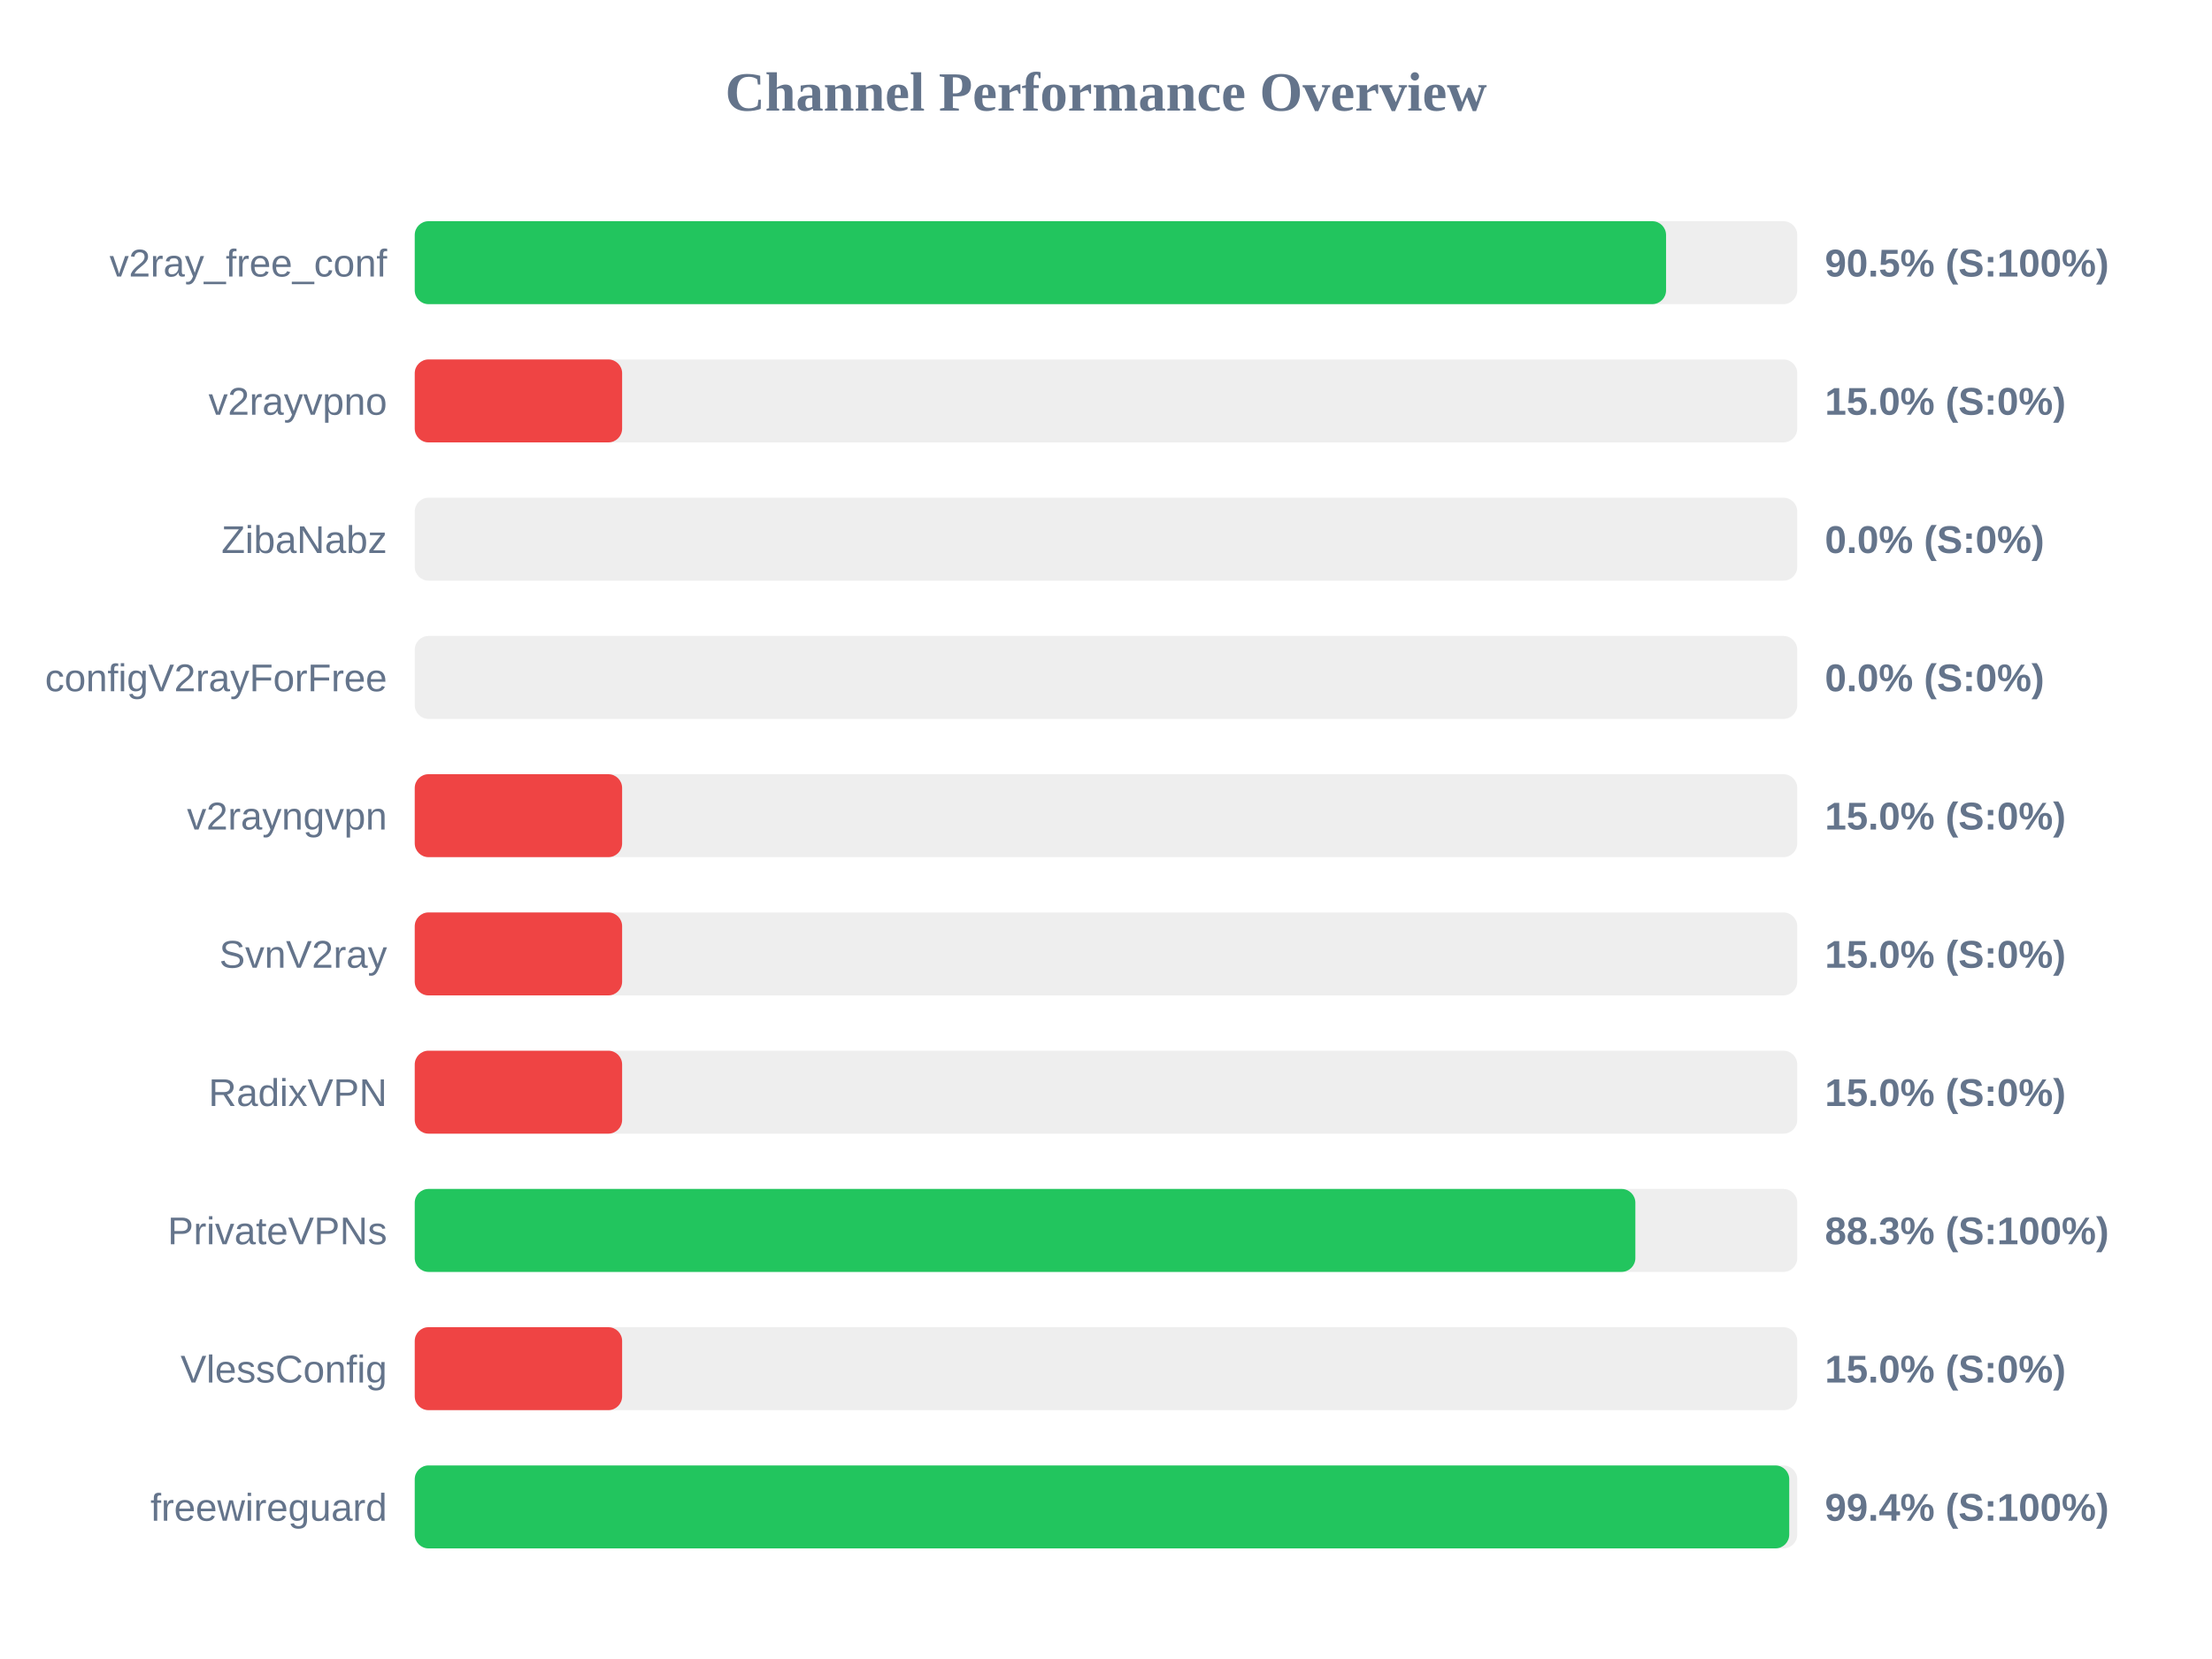
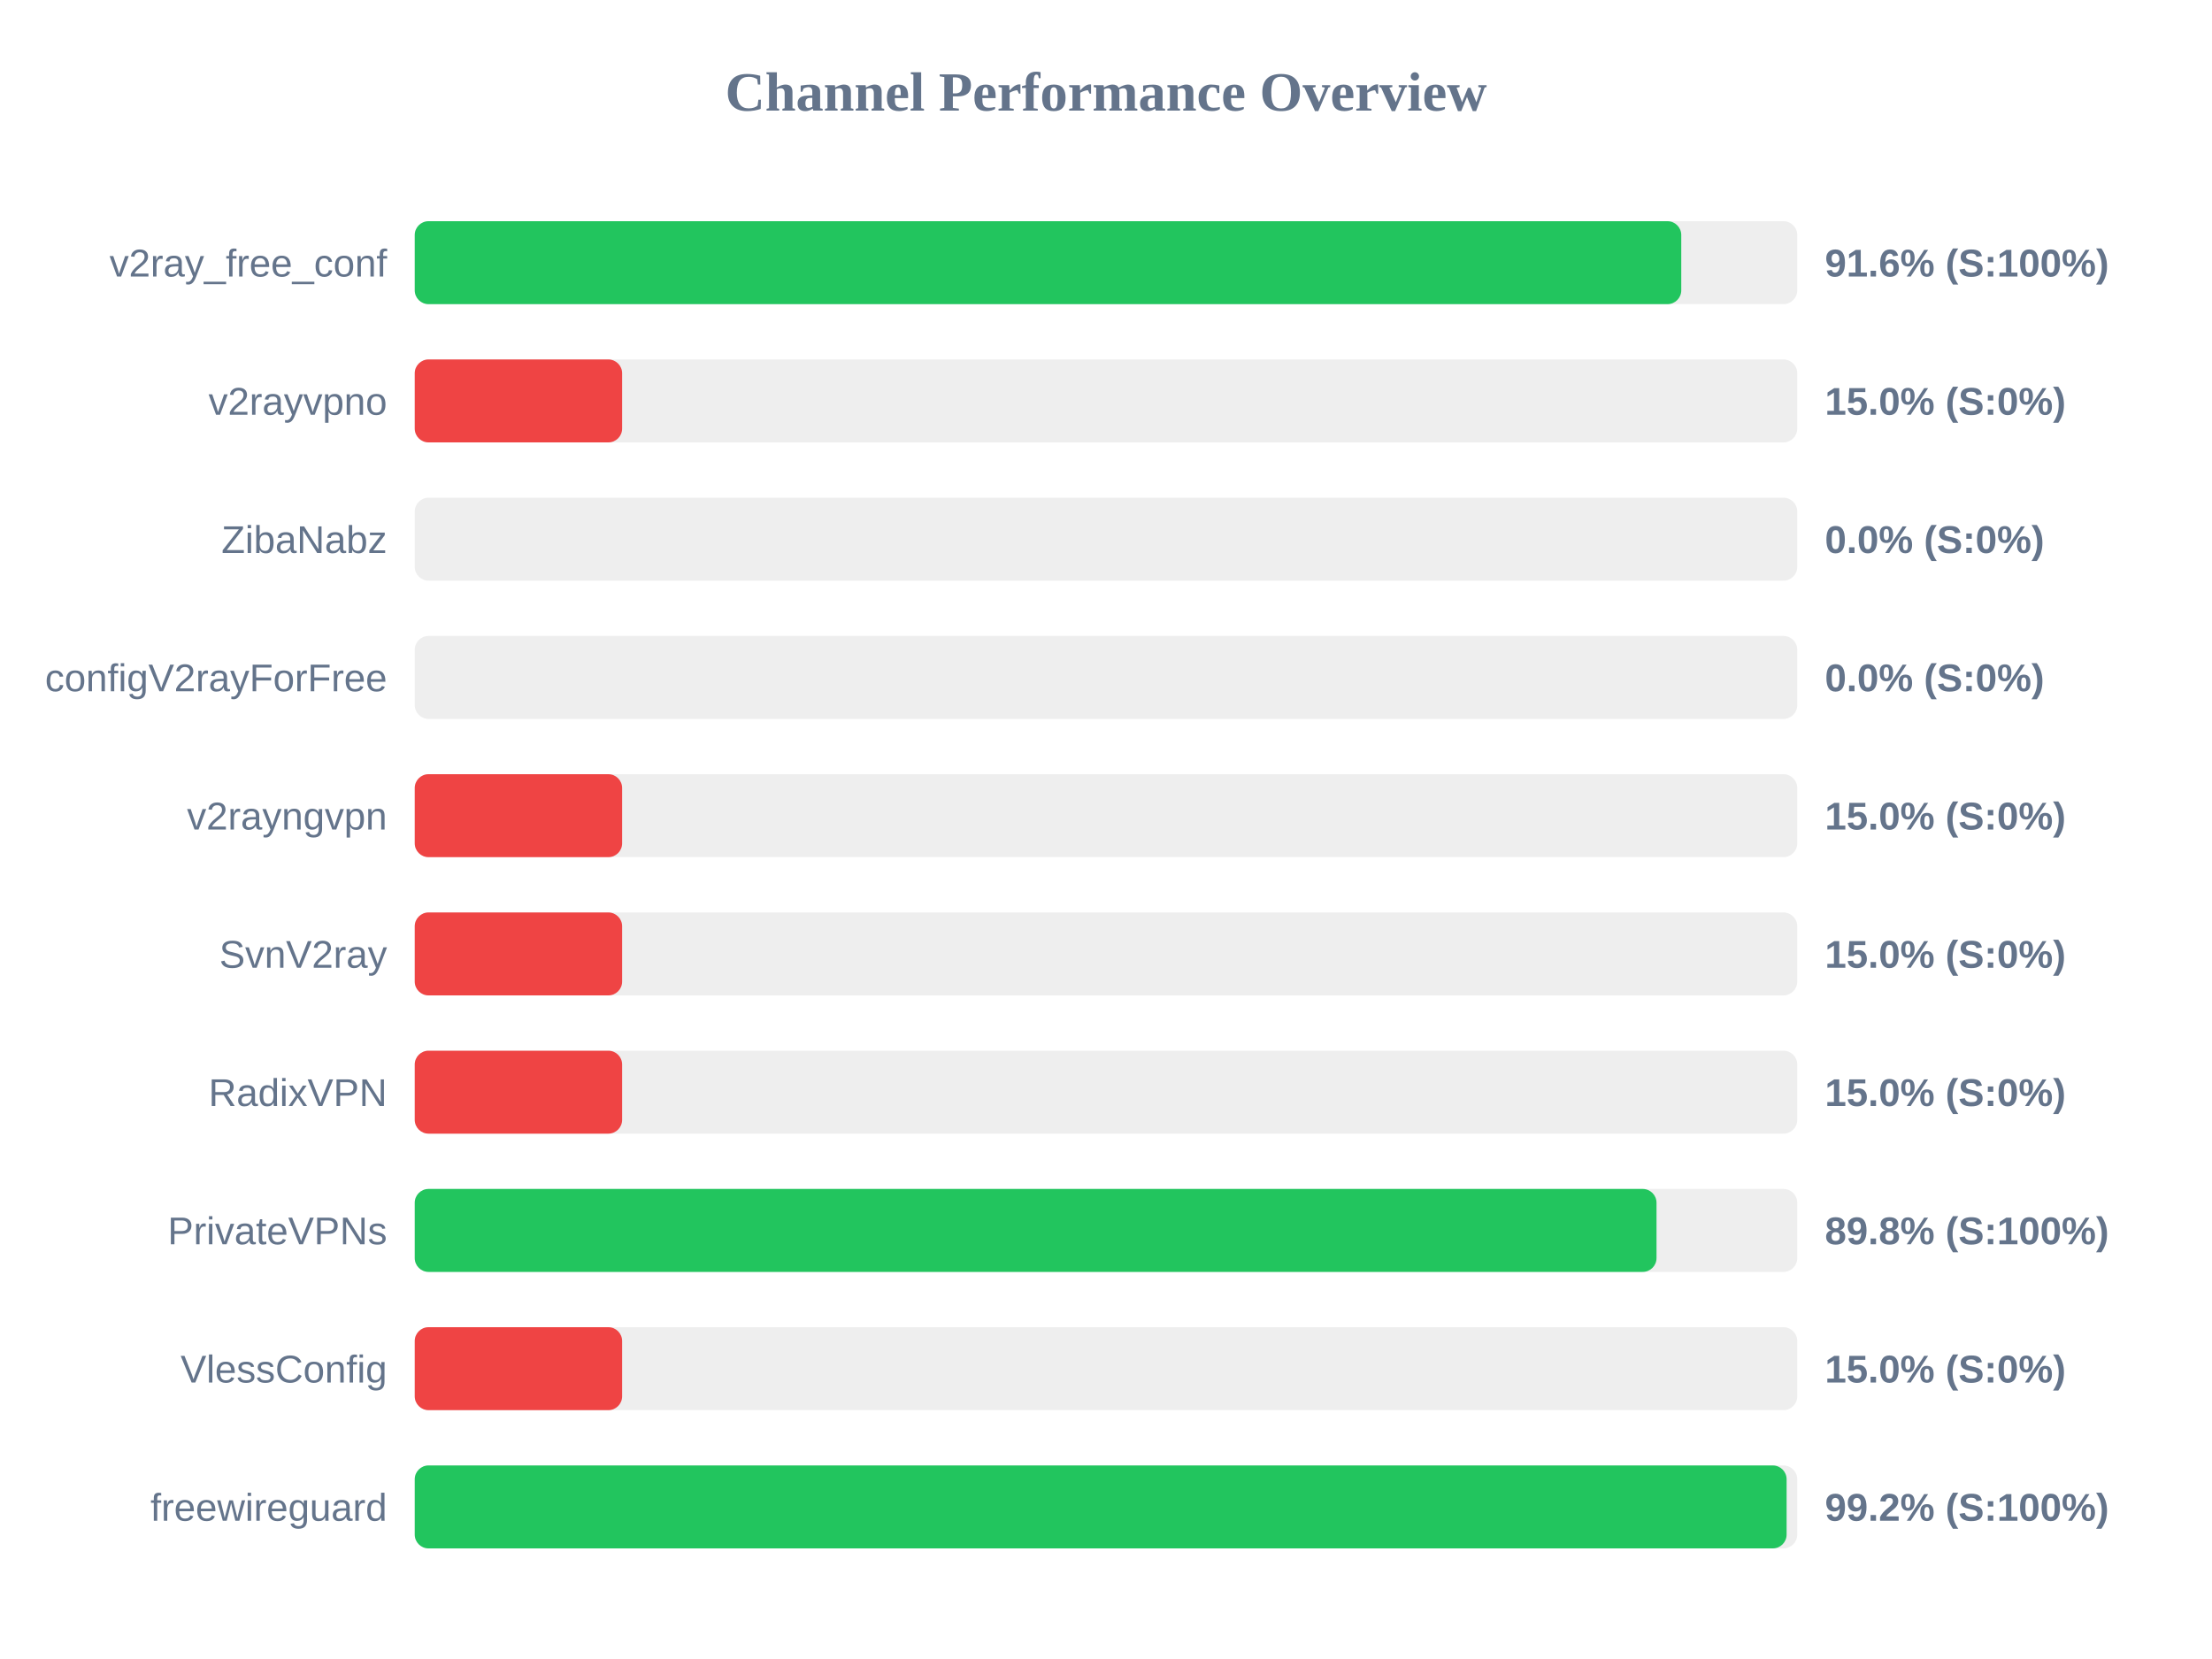
<svg xmlns="http://www.w3.org/2000/svg" width="800" height="600" version="1.1">
  <style>
        .row { font: 14px Arial; fill: #64748b; }
        .score { font: bold 14px Arial; fill: #64748b; }
    </style>
  <text x="400" y="40" text-anchor="middle" font-size="20px" font-weight="bold" fill="#64748b">Channel Performance Overview</text>
  <rect x="150" y="80" width="500" height="30" fill="#eee" rx="5" />
-   <rect x="150" y="80" width="452.55" height="30" fill="#22c55e" rx="5" />
+   <rect x="150" y="80" width="458.05" height="30" fill="#22c55e" rx="5" />
  <text x="140" y="100" text-anchor="end" class="row">v2ray_free_conf</text>
-   <text x="660" y="100" text-anchor="start" class="score">90.5% (S:100%)</text>
+   <text x="660" y="100" text-anchor="start" class="score">91.6% (S:100%)</text>
  <rect x="150" y="130" width="500" height="30" fill="#eee" rx="5" />
  <rect x="150" y="130" width="75.0" height="30" fill="#ef4444" rx="5" />
  <text x="140" y="150" text-anchor="end" class="row">v2rayvpno</text>
  <text x="660" y="150" text-anchor="start" class="score">15.0% (S:0%)</text>
  <rect x="150" y="180" width="500" height="30" fill="#eee" rx="5" />
  <rect x="150" y="180" width="0.0" height="30" fill="#ef4444" rx="5" />
  <text x="140" y="200" text-anchor="end" class="row">ZibaNabz</text>
  <text x="660" y="200" text-anchor="start" class="score">0.0% (S:0%)</text>
  <rect x="150" y="230" width="500" height="30" fill="#eee" rx="5" />
  <rect x="150" y="230" width="0.0" height="30" fill="#ef4444" rx="5" />
  <text x="140" y="250" text-anchor="end" class="row">configV2rayForFree</text>
  <text x="660" y="250" text-anchor="start" class="score">0.0% (S:0%)</text>
  <rect x="150" y="280" width="500" height="30" fill="#eee" rx="5" />
  <rect x="150" y="280" width="75.0" height="30" fill="#ef4444" rx="5" />
  <text x="140" y="300" text-anchor="end" class="row">v2rayngvpn</text>
  <text x="660" y="300" text-anchor="start" class="score">15.0% (S:0%)</text>
  <rect x="150" y="330" width="500" height="30" fill="#eee" rx="5" />
  <rect x="150" y="330" width="75.0" height="30" fill="#ef4444" rx="5" />
  <text x="140" y="350" text-anchor="end" class="row">SvnV2ray</text>
  <text x="660" y="350" text-anchor="start" class="score">15.0% (S:0%)</text>
  <rect x="150" y="380" width="500" height="30" fill="#eee" rx="5" />
  <rect x="150" y="380" width="75.0" height="30" fill="#ef4444" rx="5" />
  <text x="140" y="400" text-anchor="end" class="row">RadixVPN</text>
  <text x="660" y="400" text-anchor="start" class="score">15.0% (S:0%)</text>
  <rect x="150" y="430" width="500" height="30" fill="#eee" rx="5" />
-   <rect x="150" y="430" width="441.45" height="30" fill="#22c55e" rx="5" />
+   <rect x="150" y="430" width="449.1" height="30" fill="#22c55e" rx="5" />
  <text x="140" y="450" text-anchor="end" class="row">PrivateVPNs</text>
-   <text x="660" y="450" text-anchor="start" class="score">88.3% (S:100%)</text>
+   <text x="660" y="450" text-anchor="start" class="score">89.8% (S:100%)</text>
  <rect x="150" y="480" width="500" height="30" fill="#eee" rx="5" />
  <rect x="150" y="480" width="75.0" height="30" fill="#ef4444" rx="5" />
  <text x="140" y="500" text-anchor="end" class="row">VlessConfig</text>
  <text x="660" y="500" text-anchor="start" class="score">15.0% (S:0%)</text>
  <rect x="150" y="530" width="500" height="30" fill="#eee" rx="5" />
-   <rect x="150" y="530" width="497.1" height="30" fill="#22c55e" rx="5" />
+   <rect x="150" y="530" width="496.15" height="30" fill="#22c55e" rx="5" />
  <text x="140" y="550" text-anchor="end" class="row">freewireguard</text>
-   <text x="660" y="550" text-anchor="start" class="score">99.4% (S:100%)</text>
+   <text x="660" y="550" text-anchor="start" class="score">99.2% (S:100%)</text>
</svg>
